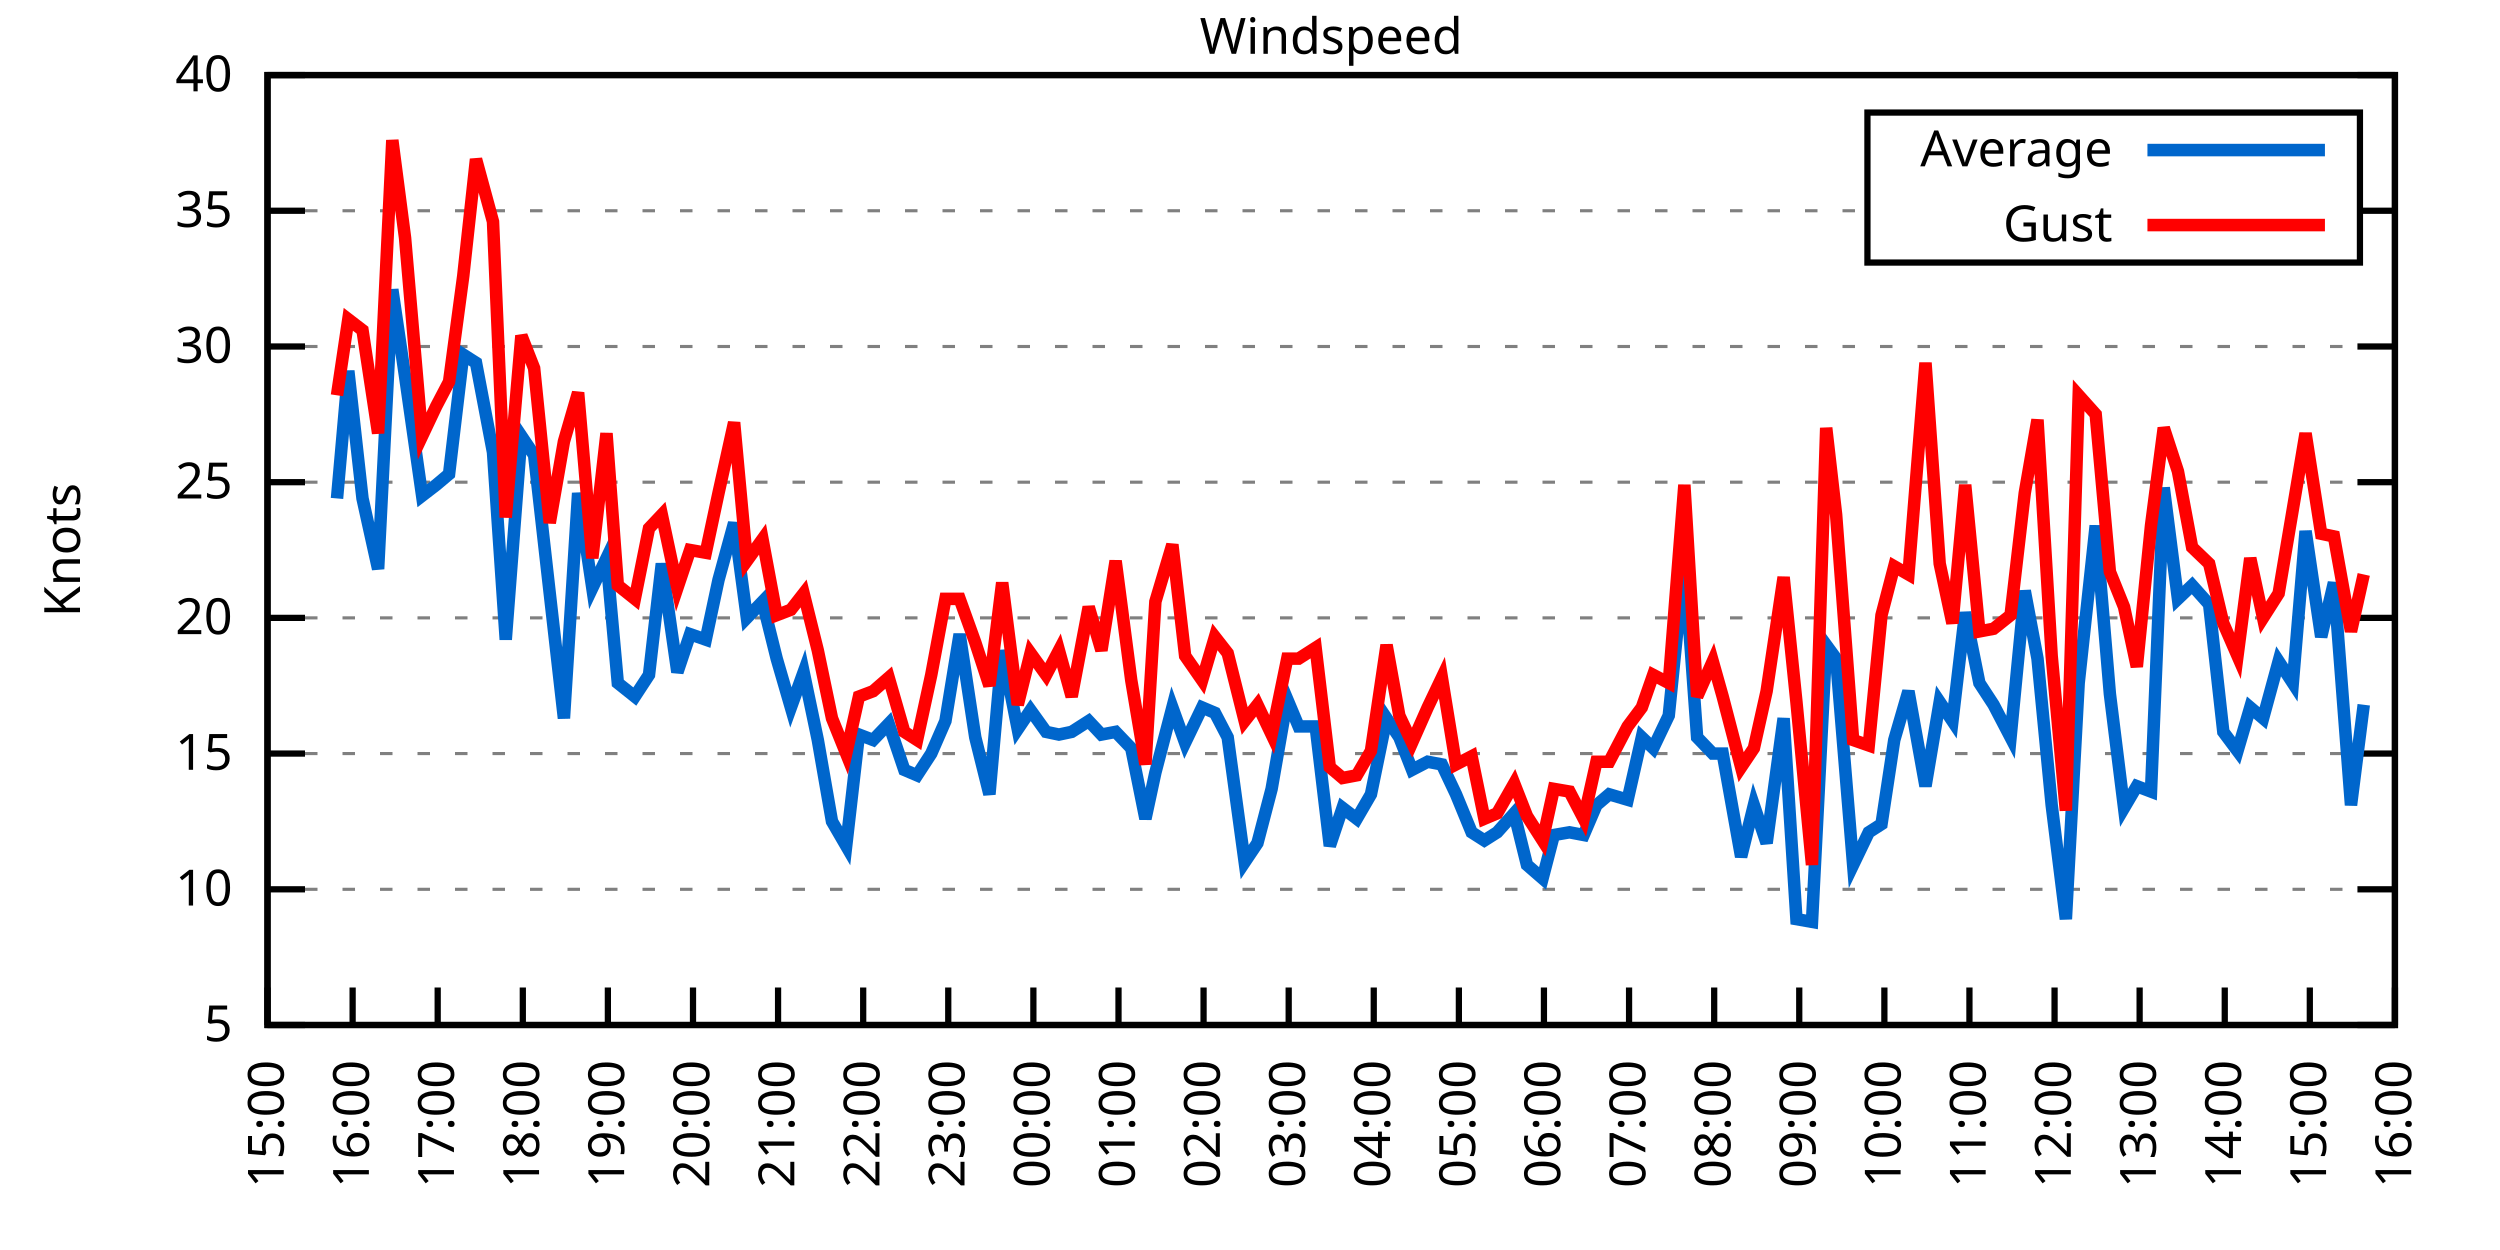
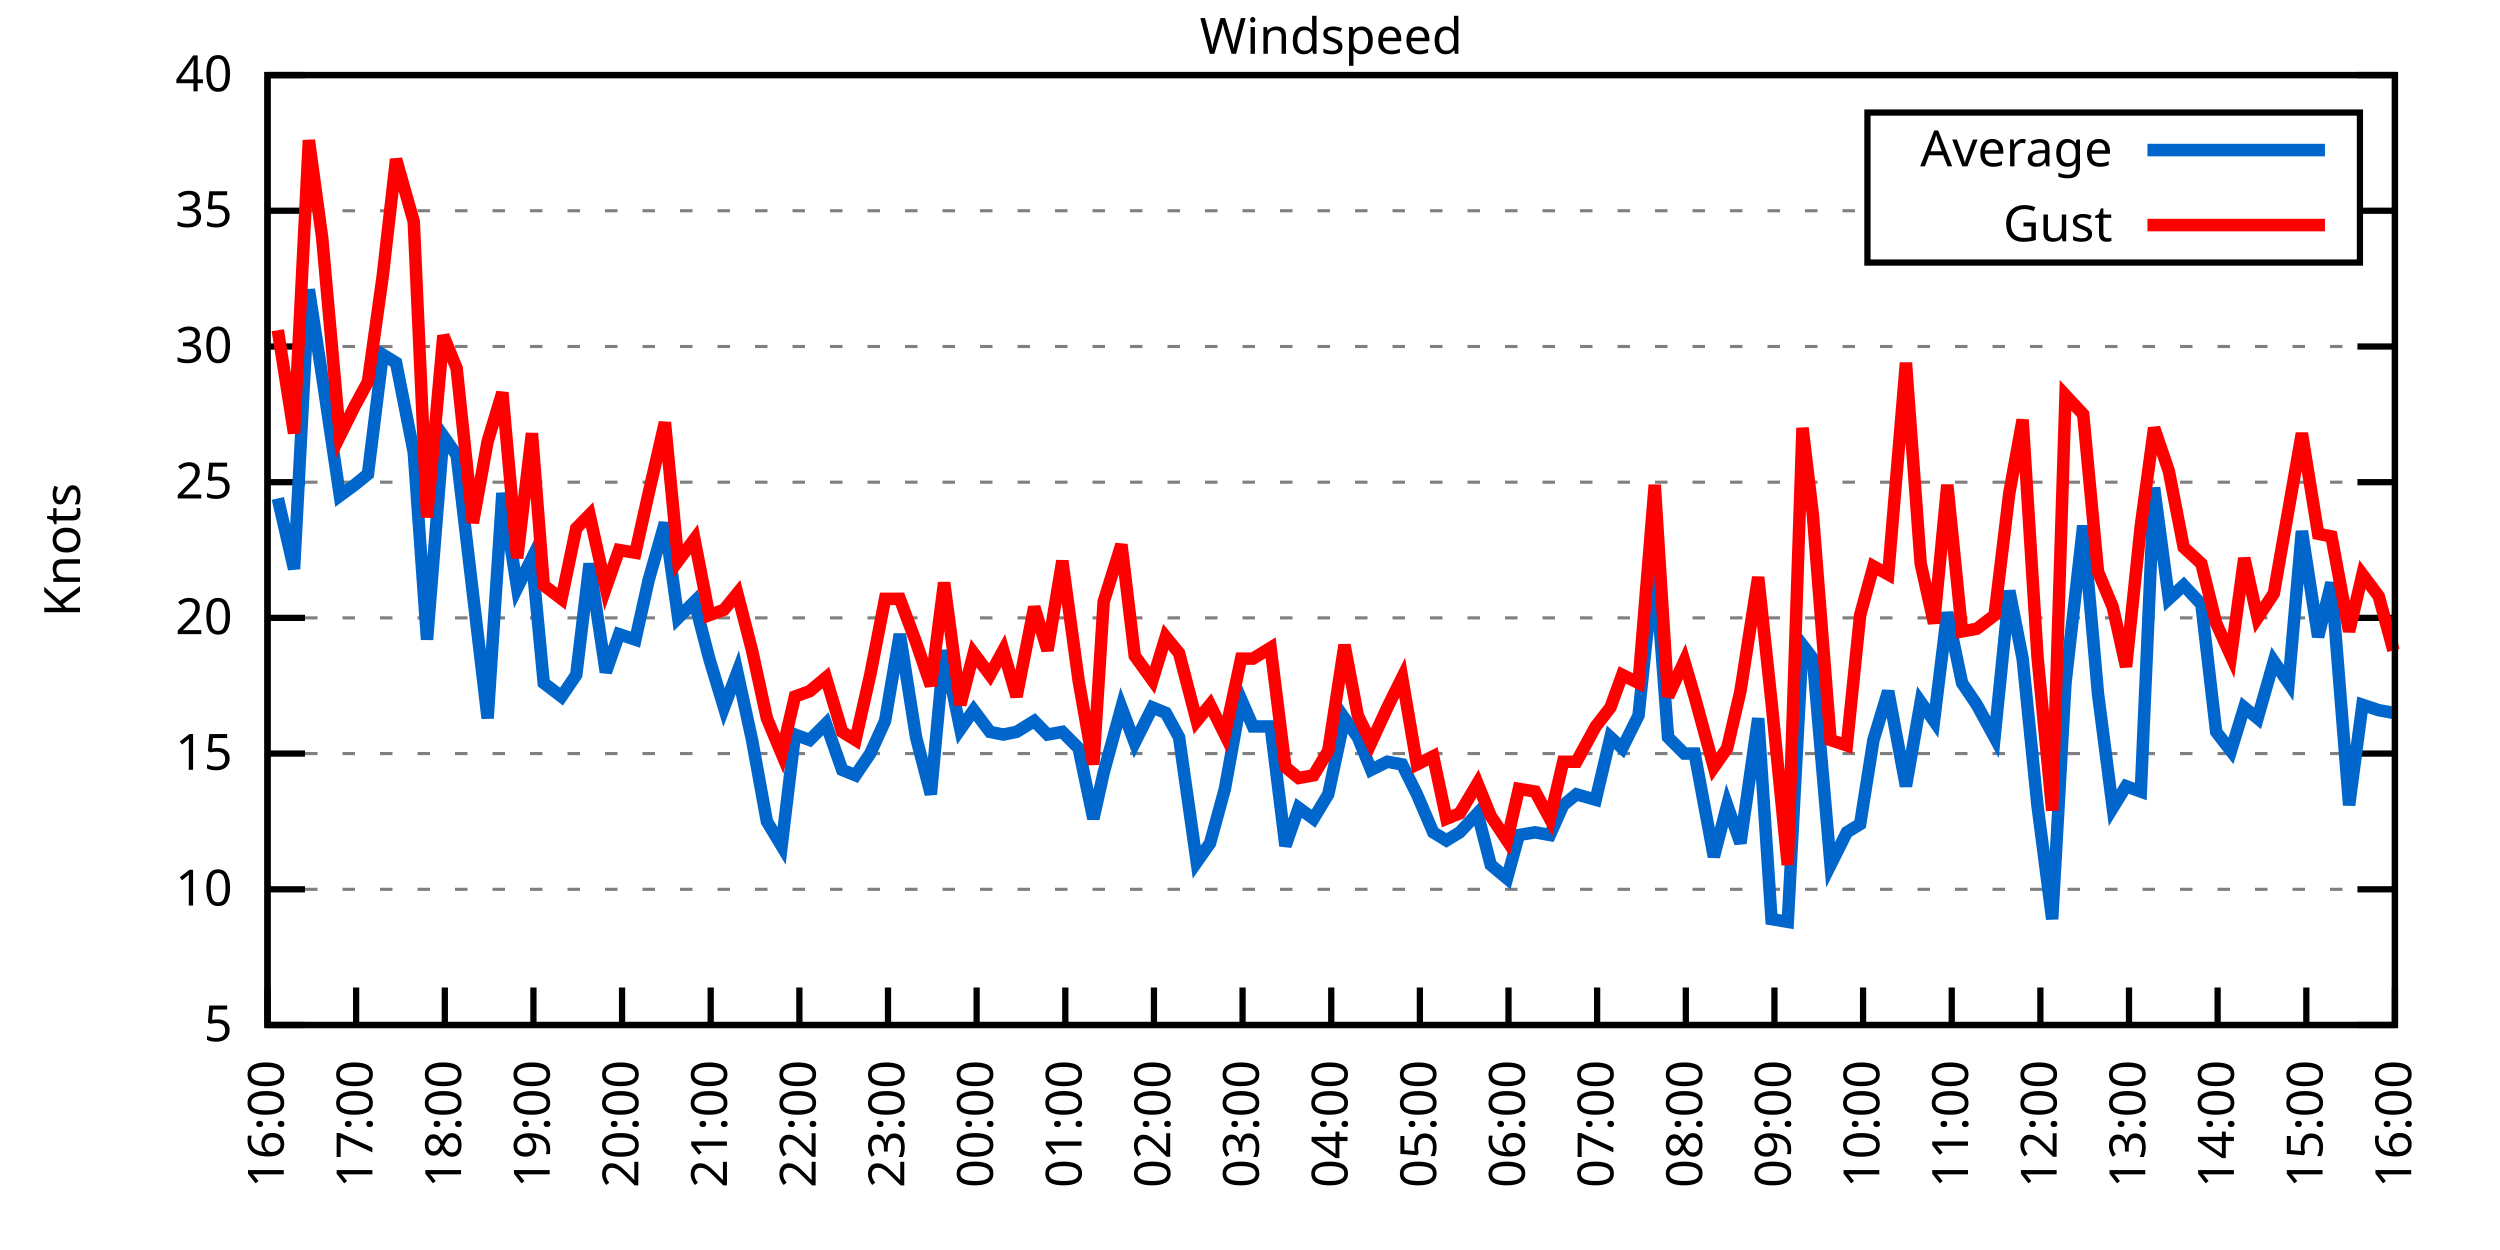
<svg xmlns="http://www.w3.org/2000/svg" xmlns:xlink="http://www.w3.org/1999/xlink" width="400" height="200" viewBox="0 0 400 200">
  <g id="gnuplot_canvas">
    <rect x="0" y="0" width="400" height="200" fill="none" />
    <defs>
      <circle id="gpDot" r="0.5" stroke-width="0.5" stroke="currentColor" />
      <path id="gpPt0" stroke-width="0.333" stroke="currentColor" d="M-1,0 h2 M0,-1 v2" />
      <path id="gpPt1" stroke-width="0.333" stroke="currentColor" d="M-1,-1 L1,1 M1,-1 L-1,1" />
      <path id="gpPt2" stroke-width="0.333" stroke="currentColor" d="M-1,0 L1,0 M0,-1 L0,1 M-1,-1 L1,1 M-1,1 L1,-1" />
      <rect id="gpPt3" stroke-width="0.333" stroke="currentColor" x="-1" y="-1" width="2" height="2" />
      <rect id="gpPt4" stroke-width="0.333" stroke="currentColor" fill="currentColor" x="-1" y="-1" width="2" height="2" />
      <circle id="gpPt5" stroke-width="0.333" stroke="currentColor" cx="0" cy="0" r="1" />
      <use xlink:href="#gpPt5" id="gpPt6" fill="currentColor" stroke="none" />
      <path id="gpPt7" stroke-width="0.333" stroke="currentColor" d="M0,-1.33 L-1.33,0.67 L1.33,0.67 z" />
      <use xlink:href="#gpPt7" id="gpPt8" fill="currentColor" stroke="none" />
      <use xlink:href="#gpPt7" id="gpPt9" stroke="currentColor" transform="rotate(180)" />
      <use xlink:href="#gpPt9" id="gpPt10" fill="currentColor" stroke="none" />
      <use xlink:href="#gpPt3" id="gpPt11" stroke="currentColor" transform="rotate(45)" />
      <use xlink:href="#gpPt11" id="gpPt12" fill="currentColor" stroke="none" />
      <path id="gpPt13" stroke-width="0.333" stroke="currentColor" d="M0,1.330 L1.265,0.411 L0.782,-1.067 L-0.782,-1.076 L-1.265,0.411 z" />
      <use xlink:href="#gpPt13" id="gpPt14" fill="currentColor" stroke="none" />
      <filter id="textbox" filterUnits="objectBoundingBox" x="0" y="0" height="1" width="1">
        <feFlood flood-color="white" flood-opacity="1" result="bgnd" />
        <feComposite in="SourceGraphic" in2="bgnd" operator="atop" />
      </filter>
      <filter id="greybox" filterUnits="objectBoundingBox" x="0" y="0" height="1" width="1">
        <feFlood flood-color="lightgrey" flood-opacity="1" result="grey" />
        <feComposite in="SourceGraphic" in2="grey" operator="atop" />
      </filter>
    </defs>
    <g fill="none" color="white" stroke="currentColor" stroke-width="1.00" stroke-linecap="butt" stroke-linejoin="miter">
</g>
    <g fill="none" color="black" stroke="currentColor" stroke-width="1.00" stroke-linecap="butt" stroke-linejoin="miter">
      <g stroke="none" shape-rendering="crispEdges">
        <polygon fill="rgb(255, 255, 255)" points="42.80,164.00 383.18,164.00 383.18,12.02 42.80,12.02 " />
      </g>
    </g>
    <g fill="none" color="black" stroke="currentColor" stroke-width="1.00" stroke-linecap="butt" stroke-linejoin="miter">
</g>
    <g fill="none" color="black" stroke="black" stroke-width="0.50" stroke-linecap="butt" stroke-linejoin="miter">
</g>
    <g fill="none" color="gray" stroke="currentColor" stroke-width="0.50" stroke-linecap="butt" stroke-linejoin="miter">
      <path stroke="gray" stroke-dasharray="2,4" class="gridline" d="M42.80,164.00 L383.19,164.00  " />
    </g>
    <g fill="none" color="gray" stroke="gray" stroke-width="1.00" stroke-linecap="butt" stroke-linejoin="miter">
</g>
    <g fill="none" color="black" stroke="currentColor" stroke-width="1.00" stroke-linecap="butt" stroke-linejoin="miter">
      <path stroke="black" d="M42.80,164.00 L48.80,164.00 M383.19,164.00 L377.19,164.00  " />
      <g transform="translate(37.20,166.60)" stroke="none" fill="black" font-family="Sans" font-size="8.00" text-anchor="end">
        <text>
          <tspan font-family="Sans"> 5</tspan>
        </text>
      </g>
    </g>
    <g fill="none" color="black" stroke="currentColor" stroke-width="1.00" stroke-linecap="butt" stroke-linejoin="miter">
</g>
    <g fill="none" color="black" stroke="black" stroke-width="0.50" stroke-linecap="butt" stroke-linejoin="miter">
</g>
    <g fill="none" color="gray" stroke="currentColor" stroke-width="0.50" stroke-linecap="butt" stroke-linejoin="miter">
      <path stroke="gray" stroke-dasharray="2,4" class="gridline" d="M42.80,142.29 L383.19,142.29  " />
    </g>
    <g fill="none" color="gray" stroke="gray" stroke-width="1.00" stroke-linecap="butt" stroke-linejoin="miter">
</g>
    <g fill="none" color="black" stroke="currentColor" stroke-width="1.00" stroke-linecap="butt" stroke-linejoin="miter">
      <path stroke="black" d="M42.80,142.29 L48.80,142.29 M383.19,142.29 L377.19,142.29  " />
      <g transform="translate(37.20,144.89)" stroke="none" fill="black" font-family="Sans" font-size="8.00" text-anchor="end">
        <text>
          <tspan font-family="Sans"> 10</tspan>
        </text>
      </g>
    </g>
    <g fill="none" color="black" stroke="currentColor" stroke-width="1.00" stroke-linecap="butt" stroke-linejoin="miter">
</g>
    <g fill="none" color="black" stroke="black" stroke-width="0.50" stroke-linecap="butt" stroke-linejoin="miter">
</g>
    <g fill="none" color="gray" stroke="currentColor" stroke-width="0.50" stroke-linecap="butt" stroke-linejoin="miter">
      <path stroke="gray" stroke-dasharray="2,4" class="gridline" d="M42.80,120.57 L383.19,120.57  " />
    </g>
    <g fill="none" color="gray" stroke="gray" stroke-width="1.00" stroke-linecap="butt" stroke-linejoin="miter">
</g>
    <g fill="none" color="black" stroke="currentColor" stroke-width="1.00" stroke-linecap="butt" stroke-linejoin="miter">
      <path stroke="black" d="M42.80,120.57 L48.80,120.57 M383.19,120.57 L377.19,120.57  " />
      <g transform="translate(37.20,123.17)" stroke="none" fill="black" font-family="Sans" font-size="8.00" text-anchor="end">
        <text>
          <tspan font-family="Sans"> 15</tspan>
        </text>
      </g>
    </g>
    <g fill="none" color="black" stroke="currentColor" stroke-width="1.00" stroke-linecap="butt" stroke-linejoin="miter">
</g>
    <g fill="none" color="black" stroke="black" stroke-width="0.50" stroke-linecap="butt" stroke-linejoin="miter">
</g>
    <g fill="none" color="gray" stroke="currentColor" stroke-width="0.50" stroke-linecap="butt" stroke-linejoin="miter">
      <path stroke="gray" stroke-dasharray="2,4" class="gridline" d="M42.80,98.86 L383.19,98.86  " />
    </g>
    <g fill="none" color="gray" stroke="gray" stroke-width="1.00" stroke-linecap="butt" stroke-linejoin="miter">
</g>
    <g fill="none" color="black" stroke="currentColor" stroke-width="1.00" stroke-linecap="butt" stroke-linejoin="miter">
      <path stroke="black" d="M42.80,98.86 L48.80,98.86 M383.19,98.86 L377.19,98.86  " />
      <g transform="translate(37.20,101.46)" stroke="none" fill="black" font-family="Sans" font-size="8.00" text-anchor="end">
        <text>
          <tspan font-family="Sans"> 20</tspan>
        </text>
      </g>
    </g>
    <g fill="none" color="black" stroke="currentColor" stroke-width="1.00" stroke-linecap="butt" stroke-linejoin="miter">
</g>
    <g fill="none" color="black" stroke="black" stroke-width="0.50" stroke-linecap="butt" stroke-linejoin="miter">
</g>
    <g fill="none" color="gray" stroke="currentColor" stroke-width="0.50" stroke-linecap="butt" stroke-linejoin="miter">
      <path stroke="gray" stroke-dasharray="2,4" class="gridline" d="M42.80,77.15 L383.19,77.15  " />
    </g>
    <g fill="none" color="gray" stroke="gray" stroke-width="1.00" stroke-linecap="butt" stroke-linejoin="miter">
</g>
    <g fill="none" color="black" stroke="currentColor" stroke-width="1.00" stroke-linecap="butt" stroke-linejoin="miter">
      <path stroke="black" d="M42.80,77.15 L48.80,77.15 M383.19,77.15 L377.19,77.15  " />
      <g transform="translate(37.20,79.75)" stroke="none" fill="black" font-family="Sans" font-size="8.00" text-anchor="end">
        <text>
          <tspan font-family="Sans"> 25</tspan>
        </text>
      </g>
    </g>
    <g fill="none" color="black" stroke="currentColor" stroke-width="1.00" stroke-linecap="butt" stroke-linejoin="miter">
</g>
    <g fill="none" color="black" stroke="black" stroke-width="0.50" stroke-linecap="butt" stroke-linejoin="miter">
</g>
    <g fill="none" color="gray" stroke="currentColor" stroke-width="0.50" stroke-linecap="butt" stroke-linejoin="miter">
      <path stroke="gray" stroke-dasharray="2,4" class="gridline" d="M42.80,55.44 L383.19,55.44  " />
    </g>
    <g fill="none" color="gray" stroke="gray" stroke-width="1.00" stroke-linecap="butt" stroke-linejoin="miter">
</g>
    <g fill="none" color="black" stroke="currentColor" stroke-width="1.00" stroke-linecap="butt" stroke-linejoin="miter">
      <path stroke="black" d="M42.80,55.44 L48.80,55.44 M383.19,55.44 L377.19,55.44  " />
      <g transform="translate(37.20,58.04)" stroke="none" fill="black" font-family="Sans" font-size="8.00" text-anchor="end">
        <text>
          <tspan font-family="Sans"> 30</tspan>
        </text>
      </g>
    </g>
    <g fill="none" color="black" stroke="currentColor" stroke-width="1.00" stroke-linecap="butt" stroke-linejoin="miter">
</g>
    <g fill="none" color="black" stroke="black" stroke-width="0.50" stroke-linecap="butt" stroke-linejoin="miter">
</g>
    <g fill="none" color="gray" stroke="currentColor" stroke-width="0.50" stroke-linecap="butt" stroke-linejoin="miter">
      <path stroke="gray" stroke-dasharray="2,4" class="gridline" d="M42.80,33.72 L298.79,33.72 M377.59,33.72 L383.19,33.72  " />
    </g>
    <g fill="none" color="gray" stroke="gray" stroke-width="1.00" stroke-linecap="butt" stroke-linejoin="miter">
</g>
    <g fill="none" color="black" stroke="currentColor" stroke-width="1.00" stroke-linecap="butt" stroke-linejoin="miter">
      <path stroke="black" d="M42.80,33.72 L48.80,33.72 M383.19,33.72 L377.19,33.72  " />
      <g transform="translate(37.20,36.32)" stroke="none" fill="black" font-family="Sans" font-size="8.00" text-anchor="end">
        <text>
          <tspan font-family="Sans"> 35</tspan>
        </text>
      </g>
    </g>
    <g fill="none" color="black" stroke="currentColor" stroke-width="1.00" stroke-linecap="butt" stroke-linejoin="miter">
</g>
    <g fill="none" color="black" stroke="black" stroke-width="0.50" stroke-linecap="butt" stroke-linejoin="miter">
</g>
    <g fill="none" color="gray" stroke="currentColor" stroke-width="0.50" stroke-linecap="butt" stroke-linejoin="miter">
      <path stroke="gray" stroke-dasharray="2,4" class="gridline" d="M42.80,12.01 L383.19,12.01  " />
    </g>
    <g fill="none" color="gray" stroke="gray" stroke-width="1.00" stroke-linecap="butt" stroke-linejoin="miter">
</g>
    <g fill="none" color="black" stroke="currentColor" stroke-width="1.00" stroke-linecap="butt" stroke-linejoin="miter">
      <path stroke="black" d="M42.80,12.01 L48.80,12.01 M383.19,12.01 L377.19,12.01  " />
      <g transform="translate(37.20,14.61)" stroke="none" fill="black" font-family="Sans" font-size="8.00" text-anchor="end">
        <text>
          <tspan font-family="Sans"> 40</tspan>
        </text>
      </g>
    </g>
    <g fill="none" color="black" stroke="currentColor" stroke-width="1.00" stroke-linecap="butt" stroke-linejoin="miter">
      <path stroke="black" d="M42.80,164.00 L42.80,158.00  " />
      <g transform="translate(45.40,169.60) rotate(270.00)" stroke="none" fill="black" font-family="Sans" font-size="8.00" text-anchor="end">
        <text>
-           <tspan font-family="Sans">15:00</tspan>
-         </text>
-       </g>
-     </g>
-     <g fill="none" color="black" stroke="currentColor" stroke-width="1.00" stroke-linecap="butt" stroke-linejoin="miter">
-       <path stroke="black" d="M56.42,164.00 L56.42,158.00  " />
-       <g transform="translate(59.02,169.60) rotate(270.00)" stroke="none" fill="black" font-family="Sans" font-size="8.00" text-anchor="end">
-         <text>
          <tspan font-family="Sans">16:00</tspan>
        </text>
      </g>
    </g>
    <g fill="none" color="black" stroke="currentColor" stroke-width="1.00" stroke-linecap="butt" stroke-linejoin="miter">
-       <path stroke="black" d="M70.03,164.00 L70.03,158.00  " />
-       <g transform="translate(72.63,169.60) rotate(270.00)" stroke="none" fill="black" font-family="Sans" font-size="8.00" text-anchor="end">
+       <path stroke="black" d="M56.98,164.00 L56.98,158.00  " />
+       <g transform="translate(59.58,169.60) rotate(270.00)" stroke="none" fill="black" font-family="Sans" font-size="8.00" text-anchor="end">
        <text>
          <tspan font-family="Sans">17:00</tspan>
        </text>
      </g>
    </g>
    <g fill="none" color="black" stroke="currentColor" stroke-width="1.00" stroke-linecap="butt" stroke-linejoin="miter">
-       <path stroke="black" d="M83.65,164.00 L83.65,158.00  " />
-       <g transform="translate(86.25,169.60) rotate(270.00)" stroke="none" fill="black" font-family="Sans" font-size="8.00" text-anchor="end">
+       <path stroke="black" d="M71.17,164.00 L71.17,158.00  " />
+       <g transform="translate(73.77,169.60) rotate(270.00)" stroke="none" fill="black" font-family="Sans" font-size="8.00" text-anchor="end">
        <text>
          <tspan font-family="Sans">18:00</tspan>
        </text>
      </g>
    </g>
    <g fill="none" color="black" stroke="currentColor" stroke-width="1.00" stroke-linecap="butt" stroke-linejoin="miter">
-       <path stroke="black" d="M97.26,164.00 L97.26,158.00  " />
-       <g transform="translate(99.86,169.60) rotate(270.00)" stroke="none" fill="black" font-family="Sans" font-size="8.00" text-anchor="end">
+       <path stroke="black" d="M85.35,164.00 L85.35,158.00  " />
+       <g transform="translate(87.95,169.60) rotate(270.00)" stroke="none" fill="black" font-family="Sans" font-size="8.00" text-anchor="end">
        <text>
          <tspan font-family="Sans">19:00</tspan>
        </text>
      </g>
    </g>
    <g fill="none" color="black" stroke="currentColor" stroke-width="1.00" stroke-linecap="butt" stroke-linejoin="miter">
-       <path stroke="black" d="M110.88,164.00 L110.88,158.00  " />
-       <g transform="translate(113.48,169.60) rotate(270.00)" stroke="none" fill="black" font-family="Sans" font-size="8.00" text-anchor="end">
+       <path stroke="black" d="M99.53,164.00 L99.53,158.00  " />
+       <g transform="translate(102.13,169.60) rotate(270.00)" stroke="none" fill="black" font-family="Sans" font-size="8.00" text-anchor="end">
        <text>
          <tspan font-family="Sans">20:00</tspan>
        </text>
      </g>
    </g>
    <g fill="none" color="black" stroke="currentColor" stroke-width="1.00" stroke-linecap="butt" stroke-linejoin="miter">
-       <path stroke="black" d="M124.49,164.00 L124.49,158.00  " />
-       <g transform="translate(127.09,169.60) rotate(270.00)" stroke="none" fill="black" font-family="Sans" font-size="8.00" text-anchor="end">
+       <path stroke="black" d="M113.71,164.00 L113.71,158.00  " />
+       <g transform="translate(116.31,169.60) rotate(270.00)" stroke="none" fill="black" font-family="Sans" font-size="8.00" text-anchor="end">
        <text>
          <tspan font-family="Sans">21:00</tspan>
        </text>
      </g>
    </g>
    <g fill="none" color="black" stroke="currentColor" stroke-width="1.00" stroke-linecap="butt" stroke-linejoin="miter">
-       <path stroke="black" d="M138.11,164.00 L138.11,158.00  " />
-       <g transform="translate(140.71,169.60) rotate(270.00)" stroke="none" fill="black" font-family="Sans" font-size="8.00" text-anchor="end">
+       <path stroke="black" d="M127.90,164.00 L127.90,158.00  " />
+       <g transform="translate(130.50,169.60) rotate(270.00)" stroke="none" fill="black" font-family="Sans" font-size="8.00" text-anchor="end">
        <text>
          <tspan font-family="Sans">22:00</tspan>
        </text>
      </g>
    </g>
    <g fill="none" color="black" stroke="currentColor" stroke-width="1.00" stroke-linecap="butt" stroke-linejoin="miter">
-       <path stroke="black" d="M151.72,164.00 L151.72,158.00  " />
-       <g transform="translate(154.32,169.60) rotate(270.00)" stroke="none" fill="black" font-family="Sans" font-size="8.00" text-anchor="end">
+       <path stroke="black" d="M142.08,164.00 L142.08,158.00  " />
+       <g transform="translate(144.68,169.60) rotate(270.00)" stroke="none" fill="black" font-family="Sans" font-size="8.00" text-anchor="end">
        <text>
          <tspan font-family="Sans">23:00</tspan>
        </text>
      </g>
    </g>
    <g fill="none" color="black" stroke="currentColor" stroke-width="1.00" stroke-linecap="butt" stroke-linejoin="miter">
-       <path stroke="black" d="M165.34,164.00 L165.34,158.00  " />
-       <g transform="translate(167.94,169.60) rotate(270.00)" stroke="none" fill="black" font-family="Sans" font-size="8.00" text-anchor="end">
+       <path stroke="black" d="M156.26,164.00 L156.26,158.00  " />
+       <g transform="translate(158.86,169.60) rotate(270.00)" stroke="none" fill="black" font-family="Sans" font-size="8.00" text-anchor="end">
        <text>
          <tspan font-family="Sans">00:00</tspan>
        </text>
      </g>
    </g>
    <g fill="none" color="black" stroke="currentColor" stroke-width="1.00" stroke-linecap="butt" stroke-linejoin="miter">
-       <path stroke="black" d="M178.96,164.00 L178.96,158.00  " />
-       <g transform="translate(181.56,169.60) rotate(270.00)" stroke="none" fill="black" font-family="Sans" font-size="8.00" text-anchor="end">
+       <path stroke="black" d="M170.45,164.00 L170.45,158.00  " />
+       <g transform="translate(173.05,169.60) rotate(270.00)" stroke="none" fill="black" font-family="Sans" font-size="8.00" text-anchor="end">
        <text>
          <tspan font-family="Sans">01:00</tspan>
        </text>
      </g>
    </g>
    <g fill="none" color="black" stroke="currentColor" stroke-width="1.00" stroke-linecap="butt" stroke-linejoin="miter">
-       <path stroke="black" d="M192.57,164.00 L192.57,158.00  " />
-       <g transform="translate(195.17,169.60) rotate(270.00)" stroke="none" fill="black" font-family="Sans" font-size="8.00" text-anchor="end">
+       <path stroke="black" d="M184.63,164.00 L184.63,158.00  " />
+       <g transform="translate(187.23,169.60) rotate(270.00)" stroke="none" fill="black" font-family="Sans" font-size="8.00" text-anchor="end">
        <text>
          <tspan font-family="Sans">02:00</tspan>
        </text>
      </g>
    </g>
    <g fill="none" color="black" stroke="currentColor" stroke-width="1.00" stroke-linecap="butt" stroke-linejoin="miter">
-       <path stroke="black" d="M206.19,164.00 L206.19,158.00  " />
-       <g transform="translate(208.79,169.60) rotate(270.00)" stroke="none" fill="black" font-family="Sans" font-size="8.00" text-anchor="end">
+       <path stroke="black" d="M198.81,164.00 L198.81,158.00  " />
+       <g transform="translate(201.41,169.60) rotate(270.00)" stroke="none" fill="black" font-family="Sans" font-size="8.00" text-anchor="end">
        <text>
          <tspan font-family="Sans">03:00</tspan>
        </text>
      </g>
    </g>
    <g fill="none" color="black" stroke="currentColor" stroke-width="1.00" stroke-linecap="butt" stroke-linejoin="miter">
-       <path stroke="black" d="M219.80,164.00 L219.80,158.00  " />
-       <g transform="translate(222.40,169.60) rotate(270.00)" stroke="none" fill="black" font-family="Sans" font-size="8.00" text-anchor="end">
+       <path stroke="black" d="M213.00,164.00 L213.00,158.00  " />
+       <g transform="translate(215.60,169.60) rotate(270.00)" stroke="none" fill="black" font-family="Sans" font-size="8.00" text-anchor="end">
        <text>
          <tspan font-family="Sans">04:00</tspan>
        </text>
      </g>
    </g>
    <g fill="none" color="black" stroke="currentColor" stroke-width="1.00" stroke-linecap="butt" stroke-linejoin="miter">
-       <path stroke="black" d="M233.42,164.00 L233.42,158.00  " />
-       <g transform="translate(236.02,169.60) rotate(270.00)" stroke="none" fill="black" font-family="Sans" font-size="8.00" text-anchor="end">
+       <path stroke="black" d="M227.18,164.00 L227.18,158.00  " />
+       <g transform="translate(229.78,169.60) rotate(270.00)" stroke="none" fill="black" font-family="Sans" font-size="8.00" text-anchor="end">
        <text>
          <tspan font-family="Sans">05:00</tspan>
        </text>
      </g>
    </g>
    <g fill="none" color="black" stroke="currentColor" stroke-width="1.00" stroke-linecap="butt" stroke-linejoin="miter">
-       <path stroke="black" d="M247.03,164.00 L247.03,158.00  " />
-       <g transform="translate(249.63,169.60) rotate(270.00)" stroke="none" fill="black" font-family="Sans" font-size="8.00" text-anchor="end">
+       <path stroke="black" d="M241.36,164.00 L241.36,158.00  " />
+       <g transform="translate(243.96,169.60) rotate(270.00)" stroke="none" fill="black" font-family="Sans" font-size="8.00" text-anchor="end">
        <text>
          <tspan font-family="Sans">06:00</tspan>
        </text>
      </g>
    </g>
    <g fill="none" color="black" stroke="currentColor" stroke-width="1.00" stroke-linecap="butt" stroke-linejoin="miter">
-       <path stroke="black" d="M260.65,164.00 L260.65,158.00  " />
-       <g transform="translate(263.25,169.60) rotate(270.00)" stroke="none" fill="black" font-family="Sans" font-size="8.00" text-anchor="end">
+       <path stroke="black" d="M255.54,164.00 L255.54,158.00  " />
+       <g transform="translate(258.14,169.60) rotate(270.00)" stroke="none" fill="black" font-family="Sans" font-size="8.00" text-anchor="end">
        <text>
          <tspan font-family="Sans">07:00</tspan>
        </text>
      </g>
    </g>
    <g fill="none" color="black" stroke="currentColor" stroke-width="1.00" stroke-linecap="butt" stroke-linejoin="miter">
-       <path stroke="black" d="M274.27,164.00 L274.27,158.00  " />
-       <g transform="translate(276.87,169.60) rotate(270.00)" stroke="none" fill="black" font-family="Sans" font-size="8.00" text-anchor="end">
+       <path stroke="black" d="M269.73,164.00 L269.73,158.00  " />
+       <g transform="translate(272.33,169.60) rotate(270.00)" stroke="none" fill="black" font-family="Sans" font-size="8.00" text-anchor="end">
        <text>
          <tspan font-family="Sans">08:00</tspan>
        </text>
      </g>
    </g>
    <g fill="none" color="black" stroke="currentColor" stroke-width="1.00" stroke-linecap="butt" stroke-linejoin="miter">
-       <path stroke="black" d="M287.88,164.00 L287.88,158.00  " />
-       <g transform="translate(290.48,169.60) rotate(270.00)" stroke="none" fill="black" font-family="Sans" font-size="8.00" text-anchor="end">
+       <path stroke="black" d="M283.91,164.00 L283.91,158.00  " />
+       <g transform="translate(286.51,169.60) rotate(270.00)" stroke="none" fill="black" font-family="Sans" font-size="8.00" text-anchor="end">
        <text>
          <tspan font-family="Sans">09:00</tspan>
        </text>
      </g>
    </g>
    <g fill="none" color="black" stroke="currentColor" stroke-width="1.00" stroke-linecap="butt" stroke-linejoin="miter">
-       <path stroke="black" d="M301.50,164.00 L301.50,158.00  " />
-       <g transform="translate(304.10,169.60) rotate(270.00)" stroke="none" fill="black" font-family="Sans" font-size="8.00" text-anchor="end">
+       <path stroke="black" d="M298.09,164.00 L298.09,158.00  " />
+       <g transform="translate(300.69,169.60) rotate(270.00)" stroke="none" fill="black" font-family="Sans" font-size="8.00" text-anchor="end">
        <text>
          <tspan font-family="Sans">10:00</tspan>
        </text>
      </g>
    </g>
    <g fill="none" color="black" stroke="currentColor" stroke-width="1.00" stroke-linecap="butt" stroke-linejoin="miter">
-       <path stroke="black" d="M315.11,164.00 L315.11,158.00  " />
-       <g transform="translate(317.71,169.60) rotate(270.00)" stroke="none" fill="black" font-family="Sans" font-size="8.00" text-anchor="end">
+       <path stroke="black" d="M312.28,164.00 L312.28,158.00  " />
+       <g transform="translate(314.88,169.60) rotate(270.00)" stroke="none" fill="black" font-family="Sans" font-size="8.00" text-anchor="end">
        <text>
          <tspan font-family="Sans">11:00</tspan>
        </text>
      </g>
    </g>
    <g fill="none" color="black" stroke="currentColor" stroke-width="1.00" stroke-linecap="butt" stroke-linejoin="miter">
-       <path stroke="black" d="M328.73,164.00 L328.73,158.00  " />
-       <g transform="translate(331.33,169.60) rotate(270.00)" stroke="none" fill="black" font-family="Sans" font-size="8.00" text-anchor="end">
+       <path stroke="black" d="M326.46,164.00 L326.46,158.00  " />
+       <g transform="translate(329.06,169.60) rotate(270.00)" stroke="none" fill="black" font-family="Sans" font-size="8.00" text-anchor="end">
        <text>
          <tspan font-family="Sans">12:00</tspan>
        </text>
      </g>
    </g>
    <g fill="none" color="black" stroke="currentColor" stroke-width="1.00" stroke-linecap="butt" stroke-linejoin="miter">
-       <path stroke="black" d="M342.34,164.00 L342.34,158.00  " />
-       <g transform="translate(344.94,169.60) rotate(270.00)" stroke="none" fill="black" font-family="Sans" font-size="8.00" text-anchor="end">
+       <path stroke="black" d="M340.64,164.00 L340.64,158.00  " />
+       <g transform="translate(343.24,169.60) rotate(270.00)" stroke="none" fill="black" font-family="Sans" font-size="8.00" text-anchor="end">
        <text>
          <tspan font-family="Sans">13:00</tspan>
        </text>
      </g>
    </g>
    <g fill="none" color="black" stroke="currentColor" stroke-width="1.00" stroke-linecap="butt" stroke-linejoin="miter">
-       <path stroke="black" d="M355.96,164.00 L355.96,158.00  " />
-       <g transform="translate(358.56,169.60) rotate(270.00)" stroke="none" fill="black" font-family="Sans" font-size="8.00" text-anchor="end">
+       <path stroke="black" d="M354.82,164.00 L354.82,158.00  " />
+       <g transform="translate(357.42,169.60) rotate(270.00)" stroke="none" fill="black" font-family="Sans" font-size="8.00" text-anchor="end">
        <text>
          <tspan font-family="Sans">14:00</tspan>
        </text>
      </g>
    </g>
    <g fill="none" color="black" stroke="currentColor" stroke-width="1.00" stroke-linecap="butt" stroke-linejoin="miter">
-       <path stroke="black" d="M369.57,164.00 L369.57,158.00  " />
-       <g transform="translate(372.17,169.60) rotate(270.00)" stroke="none" fill="black" font-family="Sans" font-size="8.00" text-anchor="end">
+       <path stroke="black" d="M369.01,164.00 L369.01,158.00  " />
+       <g transform="translate(371.61,169.60) rotate(270.00)" stroke="none" fill="black" font-family="Sans" font-size="8.00" text-anchor="end">
        <text>
          <tspan font-family="Sans">15:00</tspan>
        </text>
      </g>
    </g>
    <g fill="none" color="black" stroke="currentColor" stroke-width="1.00" stroke-linecap="butt" stroke-linejoin="miter">
      <path stroke="black" d="M383.19,164.00 L383.19,158.00  " />
      <g transform="translate(385.79,169.60) rotate(270.00)" stroke="none" fill="black" font-family="Sans" font-size="8.00" text-anchor="end">
        <text>
          <tspan font-family="Sans">16:00</tspan>
        </text>
      </g>
    </g>
    <g fill="none" color="black" stroke="currentColor" stroke-width="1.00" stroke-linecap="butt" stroke-linejoin="miter">
</g>
    <g fill="none" color="black" stroke="currentColor" stroke-width="1.00" stroke-linecap="butt" stroke-linejoin="miter">
      <path stroke="black" d="M42.80,12.01 L42.80,164.00 L383.19,164.00 L383.19,12.01 L42.80,12.01 Z  " />
    </g>
    <g fill="none" color="black" stroke="currentColor" stroke-width="1.00" stroke-linecap="butt" stroke-linejoin="miter">
</g>
    <g fill="none" color="black" stroke="currentColor" stroke-width="1.00" stroke-linecap="butt" stroke-linejoin="miter">
      <path stroke="black" d="M298.79,42.01 L298.79,18.01 L377.59,18.01 L377.59,42.01 L298.79,42.01 Z  " />
    </g>
    <g id="Windspeed_plot_1">
      <g fill="none" color="white" stroke="black" stroke-width="2.00" stroke-linecap="butt" stroke-linejoin="miter">
</g>
      <g fill="none" color="black" stroke="currentColor" stroke-width="2.00" stroke-linecap="butt" stroke-linejoin="miter">
        <g transform="translate(337.99,26.61)" stroke="none" fill="black" font-family="Sans" font-size="8.00" text-anchor="end">
          <text>
            <tspan font-family="Sans">Average</tspan>
          </text>
        </g>
      </g>
      <g fill="none" color="black" stroke="currentColor" stroke-width="2.00" stroke-linecap="butt" stroke-linejoin="miter">
-         <path stroke="rgb(  0, 102, 204)" d="M343.59,24.01 L371.99,24.01 M53.92,79.75 L55.73,59.34 L58.00,79.75 L60.50,91.04 L62.77,46.32 L64.81,60.21   L67.54,79.32 L69.80,77.58 L71.85,75.85 L74.12,56.74 L76.16,58.04 L78.88,72.37 L80.92,102.34 L83.42,69.77   L85.46,72.81 L87.96,94.95 L90.23,114.93 L92.50,78.89 L94.77,94.08 L97.04,89.31 L98.85,109.28 L101.57,111.45   L103.84,107.98 L105.89,90.18 L108.38,107.55 L110.42,101.47 L112.92,102.34 L114.96,92.78 L117.46,83.66 L119.50,98.86   L122.00,96.26 L124.27,105.38 L126.54,113.19 L128.58,107.55 L130.85,118.40 L133.12,131.43 L135.39,135.34 L137.43,117.53   L139.70,118.40 L142.19,115.80 L144.69,123.18 L146.73,124.05 L149.00,120.57 L151.27,115.36 L153.54,101.47 L156.04,117.97   L158.31,127.09 L160.35,104.07 L162.84,116.67 L164.89,113.63 L167.38,117.10 L169.43,117.53 L171.47,117.10 L174.19,115.36   L176.23,117.53 L178.50,117.10 L181.00,119.71 L183.27,131.00 L184.86,123.61 L187.58,113.19 L189.62,118.84 L192.34,113.19   L194.39,114.06 L196.43,117.97 L199.15,137.94 L201.19,134.90 L203.46,126.22 L205.96,111.89 L207.78,116.23 L210.50,116.23   L212.77,135.34 L214.81,129.26 L217.08,131.00 L219.35,127.09 L221.85,114.93 L223.89,117.97 L225.93,123.18 L228.43,121.88   L230.70,122.31 L232.96,127.09 L235.46,133.17 L237.50,134.47 L239.55,133.17 L242.27,130.13 L244.31,138.38 L246.81,140.55   L248.62,133.60 L251.12,133.17 L253.39,133.60 L255.43,128.83 L257.47,127.09 L260.42,127.96 L262.69,117.97 L264.51,119.71   L267.00,114.49 L269.50,89.74 L271.54,117.97 L274.04,120.57 L275.63,120.57 L278.58,137.08 L280.62,128.83 L282.66,134.90   L285.38,114.93 L287.43,147.06 L289.92,147.50 L292.19,103.20 L293.78,105.38 L296.50,138.38 L299.00,133.17 L301.04,131.86   L303.08,118.40 L305.35,110.59 L308.08,125.79 L310.35,112.32 L312.39,115.36 L314.43,97.99 L316.70,109.28 L318.97,112.76   L321.69,117.97 L323.96,94.52 L326.00,105.38 L328.27,128.83 L330.54,147.06 L332.59,109.28 L335.31,84.10 L337.58,111.02   L339.85,129.26 L341.89,125.79 L344.16,126.65 L346.20,78.02 L348.47,95.82 L350.74,93.65 L353.46,96.69 L355.73,117.10   L358.00,120.14 L360.04,113.19 L362.09,114.93 L364.58,105.81 L366.85,109.28 L368.89,84.97 L371.39,101.90 L373.43,93.22   L376.16,128.83 L378.20,112.76  " />
+         <path stroke="rgb(  0, 102, 204)" d="M343.59,24.01 L371.99,24.01 M44.45,79.75 L47.05,91.04 L49.42,46.32 L51.55,60.21 L54.38,79.32 L56.75,77.58   L58.87,75.85 L61.24,56.74 L63.37,58.04 L66.20,72.37 L68.33,102.34 L70.93,69.77 L73.06,72.81 L75.66,94.95   L78.02,114.93 L80.38,78.89 L82.75,94.08 L85.11,89.31 L87.00,109.28 L89.84,111.45 L92.20,107.98 L94.33,90.18   L96.93,107.55 L99.06,101.47 L101.66,102.34 L103.79,92.78 L106.39,83.66 L108.51,98.86 L111.11,96.26 L113.48,105.38   L115.84,113.19 L117.97,107.55 L120.33,118.40 L122.70,131.43 L125.06,135.34 L127.19,117.53 L129.55,118.40 L132.15,115.80   L134.75,123.18 L136.88,124.05 L139.24,120.57 L141.61,115.36 L143.97,101.47 L146.57,117.97 L148.94,127.09 L151.06,104.07   L153.66,116.67 L155.79,113.63 L158.39,117.10 L160.52,117.53 L162.65,117.10 L165.48,115.36 L167.61,117.53 L169.97,117.10   L172.57,119.71 L174.94,131.00 L176.59,123.61 L179.43,113.19 L181.56,118.84 L184.39,113.19 L186.52,114.06 L188.65,117.97   L191.48,137.94 L193.61,134.90 L195.98,126.22 L198.58,111.89 L200.47,116.23 L203.30,116.23 L205.67,135.34 L207.79,129.26   L210.16,131.00 L212.52,127.09 L215.12,114.93 L217.25,117.97 L219.38,123.18 L221.98,121.88 L224.34,122.31 L226.71,127.09   L229.31,133.17 L231.43,134.47 L233.56,133.17 L236.40,130.13 L238.52,138.38 L241.12,140.55 L243.02,133.60 L245.62,133.17   L247.98,133.60 L250.11,128.83 L252.23,127.09 L255.31,127.96 L257.67,117.97 L259.56,119.71 L262.16,114.49 L264.76,89.74   L266.89,117.97 L269.49,120.57 L271.14,120.57 L274.22,137.08 L276.35,128.83 L278.47,134.90 L281.31,114.93 L283.44,147.06   L286.04,147.50 L288.40,103.20 L290.06,105.38 L292.89,138.38 L295.49,133.17 L297.62,131.86 L299.75,118.40 L302.11,110.59   L304.95,125.79 L307.31,112.32 L309.44,115.36 L311.57,97.99 L313.93,109.28 L316.29,112.76 L319.13,117.97 L321.49,94.52   L323.62,105.38 L325.99,128.83 L328.35,147.06 L330.48,109.28 L333.31,84.10 L335.68,111.02 L338.04,129.26 L340.17,125.79   L342.53,126.65 L344.66,78.02 L347.02,95.82 L349.39,93.65 L352.22,96.69 L354.59,117.10 L356.95,120.14 L359.08,113.19   L361.21,114.93 L363.81,105.81 L366.17,109.28 L368.30,84.97 L370.90,101.90 L373.03,93.22 L375.86,128.83 L377.99,112.76   L380.59,113.63 L382.95,114.06  " />
      </g>
    </g>
    <g id="Windspeed_plot_2">
      <g fill="none" color="black" stroke="currentColor" stroke-width="2.00" stroke-linecap="butt" stroke-linejoin="miter">
        <g transform="translate(337.99,38.61)" stroke="none" fill="black" font-family="Sans" font-size="8.00" text-anchor="end">
          <text>
            <tspan font-family="Sans">Gust</tspan>
          </text>
        </g>
      </g>
      <g fill="none" color="black" stroke="currentColor" stroke-width="2.00" stroke-linecap="butt" stroke-linejoin="miter">
-         <path stroke="rgb(255,   0,   0)" d="M343.59,36.01 L371.99,36.01 M53.92,63.25 L55.73,51.09 L58.00,52.83 L60.50,69.33 L62.77,22.43 L64.81,38.07   L67.54,69.77 L69.80,64.99 L71.85,61.08 L74.12,44.15 L76.16,25.47 L78.88,35.46 L80.92,82.79 L83.42,53.70   L85.46,58.91 L87.96,83.66 L90.23,70.63 L92.50,62.82 L94.77,89.31 L97.04,69.33 L98.85,93.65 L101.57,95.82   L103.84,84.53 L105.89,82.36 L108.38,94.08 L110.42,88.00 L112.92,88.44 L114.96,78.89 L117.46,67.59 L119.50,89.74   L122.00,86.27 L124.27,98.43 L126.54,97.56 L128.58,94.95 L130.85,104.07 L133.12,114.93 L135.39,120.57 L137.43,111.45   L139.70,110.59 L142.19,108.42 L144.69,117.10 L146.73,118.40 L149.00,107.98 L151.27,95.82 L153.54,95.82 L156.04,102.77   L158.31,109.72 L160.35,93.22 L162.84,112.76 L164.89,104.51 L167.38,107.98 L169.43,104.07 L171.47,111.45 L174.19,97.12   L176.23,104.07 L178.50,89.74 L181.00,108.85 L183.27,122.31 L184.86,96.26 L187.58,87.14 L189.62,104.94 L192.34,108.85   L194.39,101.90 L196.43,104.51 L199.15,115.36 L201.19,112.76 L203.46,117.53 L205.96,105.38 L207.78,105.38 L210.50,103.64   L212.77,122.75 L214.81,124.48 L217.08,124.05 L219.35,120.14 L221.85,103.20 L223.89,114.49 L225.93,118.84 L228.43,113.19   L230.70,108.42 L232.96,122.31 L235.46,121.01 L237.50,131.00 L239.55,130.13 L242.27,125.35 L244.31,130.56 L246.81,134.47   L248.62,126.22 L251.12,126.65 L253.39,131.00 L255.43,121.88 L257.47,121.88 L260.42,116.23 L262.69,113.19 L264.51,107.98   L267.00,109.28 L269.50,77.58 L271.54,111.45 L274.04,105.81 L275.63,111.45 L278.58,122.75 L280.62,119.71 L282.66,110.59   L285.38,92.35 L287.43,112.32 L289.92,138.38 L292.19,68.46 L293.78,82.36 L296.50,118.40 L299.00,119.27 L301.04,98.43   L303.08,90.61 L305.35,91.91 L308.08,58.04 L310.35,90.18 L312.39,99.73 L314.43,77.58 L316.70,101.03 L318.97,100.60   L321.69,98.43 L323.96,78.89 L326.00,67.16 L328.27,104.94 L330.54,129.69 L332.59,63.25 L335.31,66.29 L337.58,91.48   L339.85,97.12 L341.89,106.68 L344.16,84.10 L346.20,68.46 L348.47,75.41 L350.74,87.57 L353.46,90.18 L355.73,99.73   L358.00,104.94 L360.04,89.31 L362.09,98.86 L364.58,94.95 L366.85,81.49 L368.89,69.33 L371.39,85.40 L373.43,85.83   L376.16,101.03 L378.20,91.91  " />
+         <path stroke="rgb(255,   0,   0)" d="M343.59,36.01 L371.99,36.01 M44.45,52.83 L47.05,69.33 L49.42,22.43 L51.55,38.07 L54.38,69.77 L56.75,64.99   L58.87,61.08 L61.24,44.15 L63.37,25.47 L66.20,35.46 L68.33,82.79 L70.93,53.70 L73.06,58.91 L75.66,83.66   L78.02,70.63 L80.38,62.82 L82.75,89.31 L85.11,69.33 L87.00,93.65 L89.84,95.82 L92.20,84.53 L94.33,82.36   L96.93,94.08 L99.06,88.00 L101.66,88.44 L103.79,78.89 L106.39,67.59 L108.51,89.74 L111.11,86.27 L113.48,98.43   L115.84,97.56 L117.97,94.95 L120.33,104.07 L122.70,114.93 L125.06,120.57 L127.19,111.45 L129.55,110.59 L132.15,108.42   L134.75,117.10 L136.88,118.40 L139.24,107.98 L141.61,95.82 L143.97,95.82 L146.57,102.77 L148.94,109.72 L151.06,93.22   L153.66,112.76 L155.79,104.51 L158.39,107.98 L160.52,104.07 L162.65,111.45 L165.48,97.12 L167.61,104.07 L169.97,89.74   L172.57,108.85 L174.94,122.31 L176.59,96.26 L179.43,87.14 L181.56,104.94 L184.39,108.85 L186.52,101.90 L188.65,104.51   L191.48,115.36 L193.61,112.76 L195.98,117.53 L198.58,105.38 L200.47,105.38 L203.30,103.64 L205.67,122.75 L207.79,124.48   L210.16,124.05 L212.52,120.14 L215.12,103.20 L217.25,114.49 L219.38,118.84 L221.98,113.19 L224.34,108.42 L226.71,122.31   L229.31,121.01 L231.43,131.00 L233.56,130.13 L236.40,125.35 L238.52,130.56 L241.12,134.47 L243.02,126.22 L245.62,126.65   L247.98,131.00 L250.11,121.88 L252.23,121.88 L255.31,116.23 L257.67,113.19 L259.56,107.98 L262.16,109.28 L264.76,77.58   L266.89,111.45 L269.49,105.81 L271.14,111.45 L274.22,122.75 L276.35,119.71 L278.47,110.59 L281.31,92.35 L283.44,112.32   L286.04,138.38 L288.40,68.46 L290.06,82.36 L292.89,118.40 L295.49,119.27 L297.62,98.43 L299.75,90.61 L302.11,91.91   L304.95,58.04 L307.31,90.18 L309.44,99.73 L311.57,77.58 L313.93,101.03 L316.29,100.60 L319.13,98.43 L321.49,78.89   L323.62,67.16 L325.99,104.94 L328.35,129.69 L330.48,63.25 L333.31,66.29 L335.68,91.48 L338.04,97.12 L340.17,106.68   L342.53,84.10 L344.66,68.46 L347.02,75.41 L349.39,87.57 L352.22,90.18 L354.59,99.73 L356.95,104.94 L359.08,89.31   L361.21,98.86 L363.81,94.95 L366.17,81.49 L368.30,69.33 L370.90,85.40 L373.03,85.83 L375.86,101.03 L377.99,91.91   L380.59,95.39 L382.95,104.07  " />
      </g>
    </g>
    <g fill="none" color="black" stroke="currentColor" stroke-width="2.00" stroke-linecap="butt" stroke-linejoin="miter">
</g>
    <g fill="none" color="black" stroke="black" stroke-width="1.00" stroke-linecap="butt" stroke-linejoin="miter">
</g>
    <g fill="none" color="black" stroke="currentColor" stroke-width="1.00" stroke-linecap="butt" stroke-linejoin="miter">
      <path stroke="black" d="M42.80,12.01 L42.80,164.00 L383.19,164.00 L383.19,12.01 L42.80,12.01 Z  " />
      <g transform="translate(12.80,88.01) rotate(270.00)" stroke="none" fill="black" font-family="Sans" font-size="8.00" text-anchor="middle">
        <text>
          <tspan font-family="Sans">Knots</tspan>
        </text>
      </g>
    </g>
    <g fill="none" color="black" stroke="currentColor" stroke-width="1.00" stroke-linecap="butt" stroke-linejoin="miter">
</g>
    <g fill="none" color="black" stroke="currentColor" stroke-width="1.00" stroke-linecap="butt" stroke-linejoin="miter">
      <g transform="translate(212.99,8.61)" stroke="none" fill="black" font-family="Sans" font-size="8.00" text-anchor="middle">
        <text>
          <tspan font-family="Sans">Windspeed</tspan>
        </text>
      </g>
    </g>
    <g fill="none" color="black" stroke="currentColor" stroke-width="1.00" stroke-linecap="butt" stroke-linejoin="miter">
</g>
  </g>
</svg>
